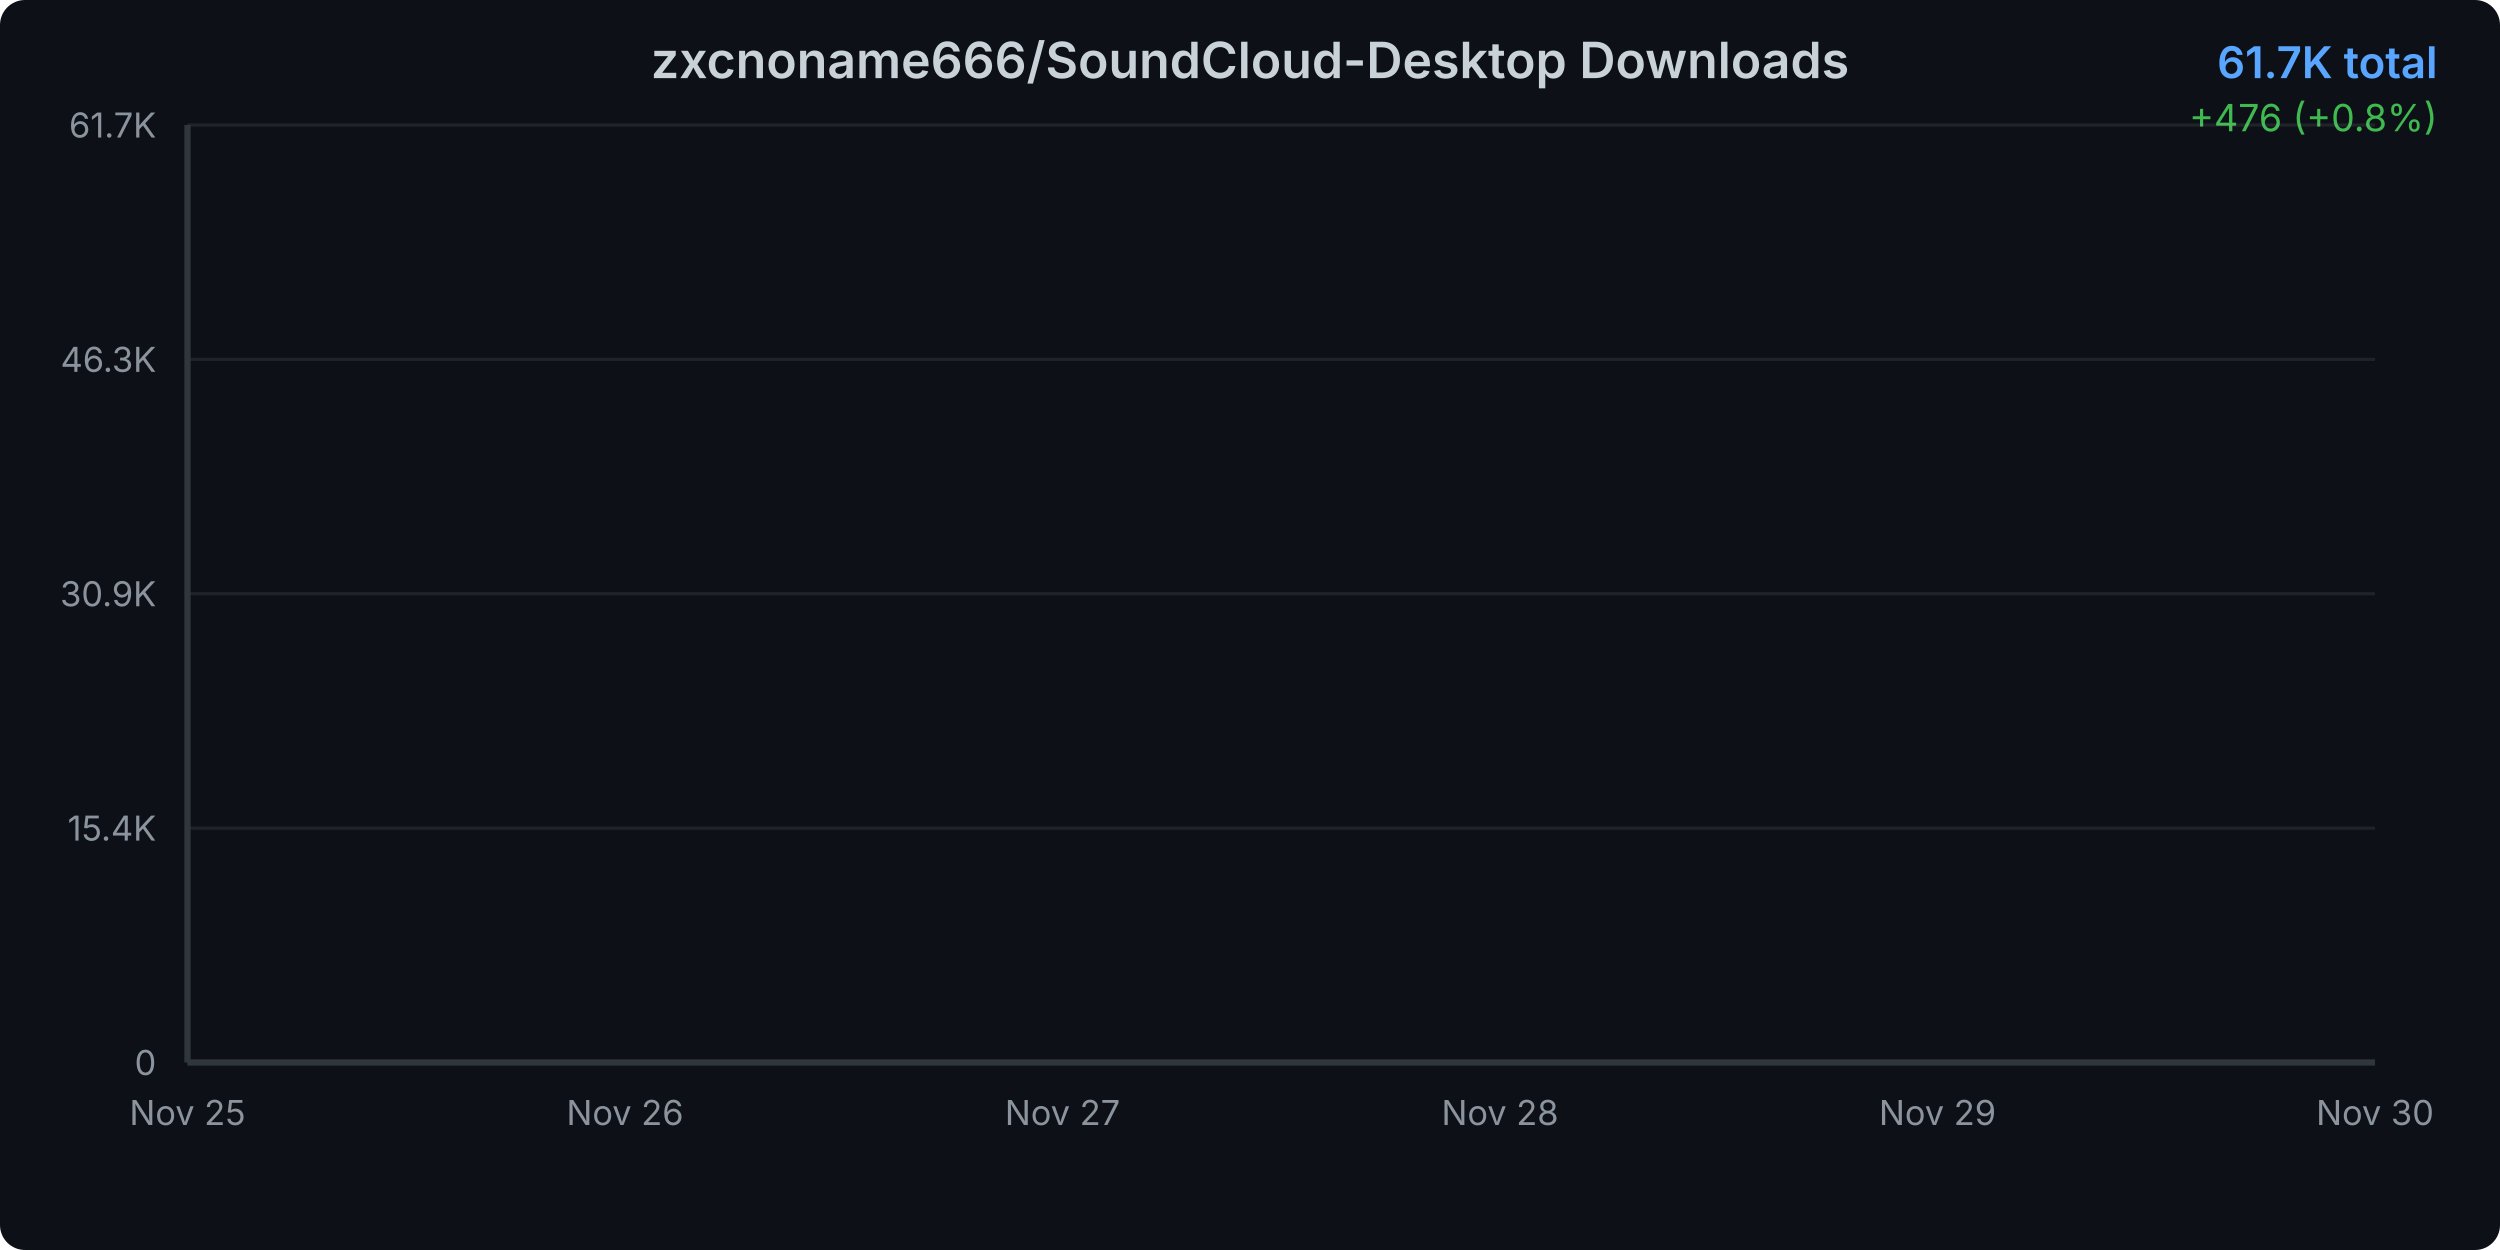
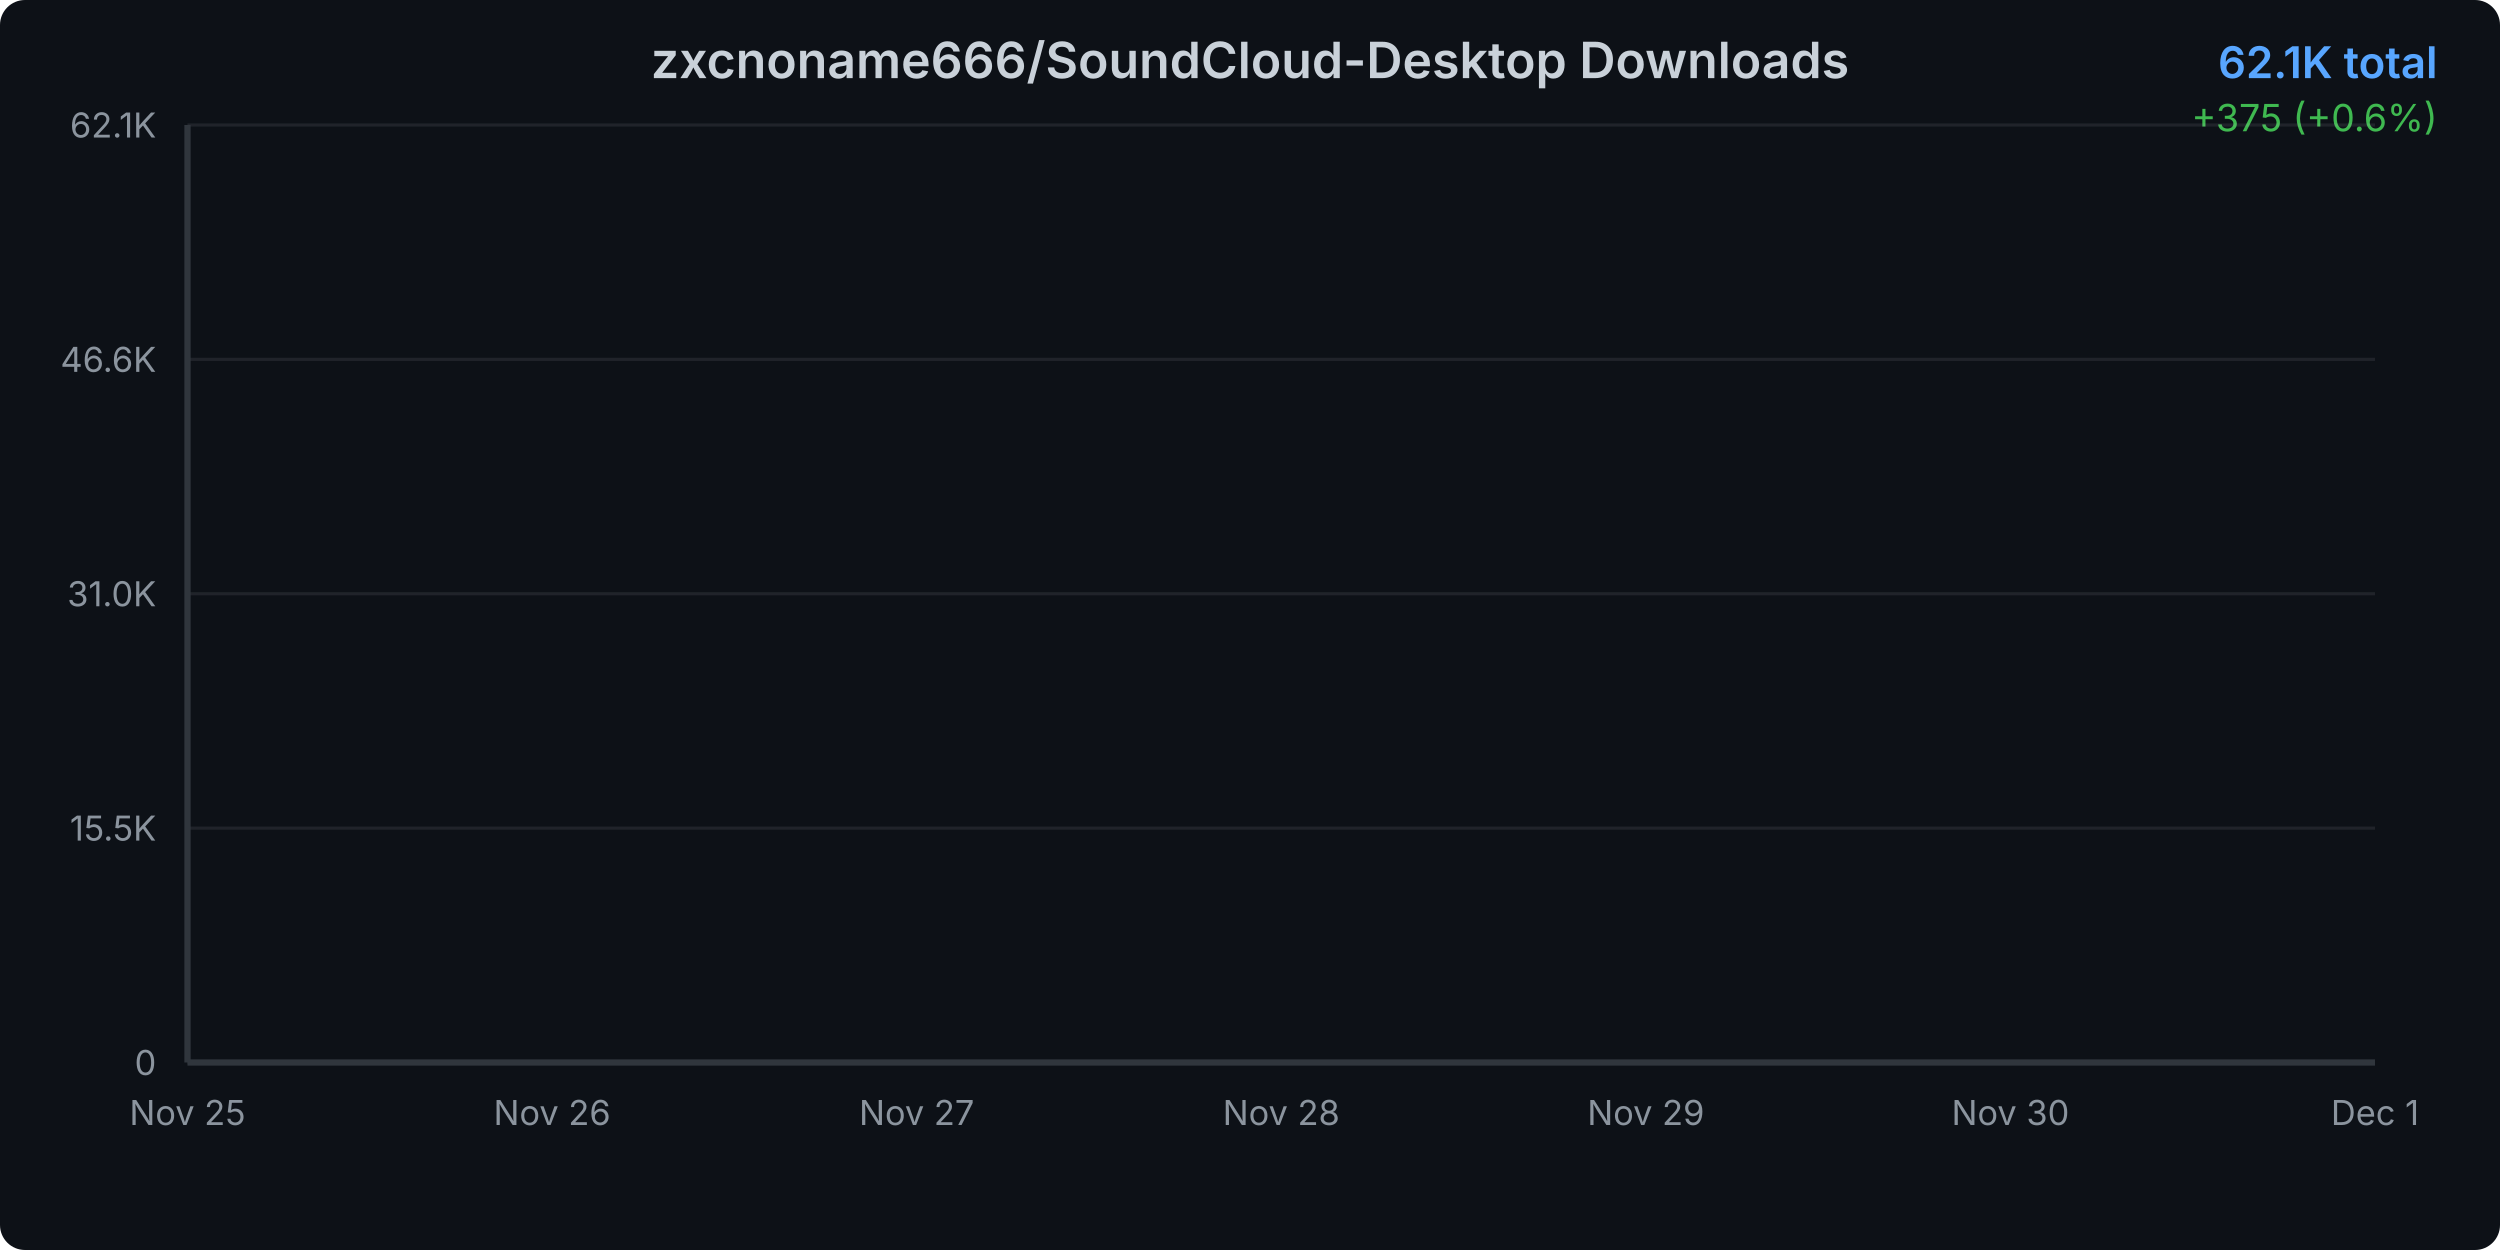
<svg xmlns="http://www.w3.org/2000/svg" width="800" height="400">
  <defs>
    <linearGradient id="areaGradient" x1="0%" y1="0%" x2="0%" y2="100%">
      <stop offset="0%" style="stop-color:#3b82f6;stop-opacity:0.3" />
      <stop offset="100%" style="stop-color:#3b82f6;stop-opacity:0.05" />
    </linearGradient>
    <filter id="glow">
      <feGaussianBlur stdDeviation="2" result="coloredBlur" />
      <feMerge>
        <feMergeNode in="coloredBlur" />
        <feMergeNode in="SourceGraphic" />
      </feMerge>
    </filter>
    <style>
      @keyframes draw {
        from { stroke-dashoffset: 2000; }
        to { stroke-dashoffset: 0; }
      }
      @keyframes fadeIn {
        from { opacity: 0; }
        to { opacity: 1; }
      }
      .line-path {
        stroke-dasharray: 2000;
        stroke-dashoffset: 2000;
        animation: draw 1.5s ease-out forwards;
      }
      .area-path {
        opacity: 0;
        animation: fadeIn 1s ease-out 0.5s forwards;
      }
      .data-point {
        opacity: 0;
        animation: fadeIn 0.5s ease-out 1s forwards;
      }
    </style>
  </defs>
  <rect width="800" height="400" fill="#0d1117" rx="8" />
  <text x="400" y="25" text-anchor="middle" fill="#c9d1d9" font-family="system-ui, -apple-system, sans-serif" font-size="16" font-weight="600">
    zxcnoname666/SoundCloud-Desktop Downloads
  </text>
  <text x="780" y="25" text-anchor="end" fill="#58a6ff" font-family="system-ui, -apple-system, sans-serif" font-size="14" font-weight="600">
-     61.7K total
+     62.1K total
  </text>
  <text x="780" y="42" text-anchor="end" fill="#3fb950" font-family="system-ui, -apple-system, sans-serif" font-size="12">
-     +476 (+0.8%)
+     +375 (+0.6%)
  </text>
  <g opacity="0.1">
    <line x1="60" y1="340" x2="760" y2="340" stroke="#c9d1d9" stroke-width="1" />
    <line x1="60" y1="265" x2="760" y2="265" stroke="#c9d1d9" stroke-width="1" />
    <line x1="60" y1="190" x2="760" y2="190" stroke="#c9d1d9" stroke-width="1" />
    <line x1="60" y1="115" x2="760" y2="115" stroke="#c9d1d9" stroke-width="1" />
    <line x1="60" y1="40" x2="760" y2="40" stroke="#c9d1d9" stroke-width="1" />
  </g>
  <text x="50" y="344" text-anchor="end" fill="#8b949e" font-family="system-ui, -apple-system, sans-serif" font-size="11">
      0
    </text>
  <text x="50" y="269" text-anchor="end" fill="#8b949e" font-family="system-ui, -apple-system, sans-serif" font-size="11">
-       15.4K
+       15.5K
    </text>
  <text x="50" y="194" text-anchor="end" fill="#8b949e" font-family="system-ui, -apple-system, sans-serif" font-size="11">
-       30.9K
+       31.0K
    </text>
  <text x="50" y="119" text-anchor="end" fill="#8b949e" font-family="system-ui, -apple-system, sans-serif" font-size="11">
-       46.3K
+       46.6K
    </text>
  <text x="50" y="44" text-anchor="end" fill="#8b949e" font-family="system-ui, -apple-system, sans-serif" font-size="11">
-       61.7K
+       62.1K
    </text>
  <text x="60" y="360" text-anchor="middle" fill="#8b949e" font-family="system-ui, -apple-system, sans-serif" font-size="11">
      Nov 25
    </text>
-   <text x="200" y="360" text-anchor="middle" fill="#8b949e" font-family="system-ui, -apple-system, sans-serif" font-size="11">
+   <text x="176.667" y="360" text-anchor="middle" fill="#8b949e" font-family="system-ui, -apple-system, sans-serif" font-size="11">
      Nov 26
    </text>
-   <text x="340" y="360" text-anchor="middle" fill="#8b949e" font-family="system-ui, -apple-system, sans-serif" font-size="11">
+   <text x="293.333" y="360" text-anchor="middle" fill="#8b949e" font-family="system-ui, -apple-system, sans-serif" font-size="11">
      Nov 27
    </text>
-   <text x="480" y="360" text-anchor="middle" fill="#8b949e" font-family="system-ui, -apple-system, sans-serif" font-size="11">
+   <text x="410" y="360" text-anchor="middle" fill="#8b949e" font-family="system-ui, -apple-system, sans-serif" font-size="11">
      Nov 28
    </text>
-   <text x="620" y="360" text-anchor="middle" fill="#8b949e" font-family="system-ui, -apple-system, sans-serif" font-size="11">
+   <text x="526.667" y="360" text-anchor="middle" fill="#8b949e" font-family="system-ui, -apple-system, sans-serif" font-size="11">
      Nov 29
    </text>
-   <text x="760" y="360" text-anchor="middle" fill="#8b949e" font-family="system-ui, -apple-system, sans-serif" font-size="11">
+   <text x="643.333" y="360" text-anchor="middle" fill="#8b949e" font-family="system-ui, -apple-system, sans-serif" font-size="11">
      Nov 30
    </text>
-   <path d="M 60 340     L 60.00 47.61 L 200.00 46.90 L 340.00 45.68 L 480.00 44.55 L 620.00 42.31 L 760.00 40.00     L 760 340     Z" fill="url(#areaGradient)" class="area-path" />
-   <path d="M 60.00 47.61 L 200.00 46.90 L 340.00 45.68 L 480.00 44.55 L 620.00 42.31 L 760.00 40.00" fill="none" stroke="#3b82f6" stroke-width="3" stroke-linecap="round" stroke-linejoin="round" filter="url(#glow)" class="line-path" />
-   <circle cx="60" cy="47.612" r="4" fill="#3b82f6" stroke="#0d1117" stroke-width="2" class="data-point" />
-   <circle cx="200" cy="46.898" r="4" fill="#3b82f6" stroke="#0d1117" stroke-width="2" class="data-point" />
-   <circle cx="340" cy="45.682" r="4" fill="#3b82f6" stroke="#0d1117" stroke-width="2" class="data-point" />
-   <circle cx="480" cy="44.555" r="4" fill="#3b82f6" stroke="#0d1117" stroke-width="2" class="data-point" />
-   <circle cx="620" cy="42.314" r="4" fill="#3b82f6" stroke="#0d1117" stroke-width="2" class="data-point" />
+   <text x="760" y="360" text-anchor="middle" fill="#8b949e" font-family="system-ui, -apple-system, sans-serif" font-size="11">
+       Dec 1
+     </text>
+   <path d="M 60 340     L 60.00 49.38 L 176.67 48.67 L 293.33 47.46 L 410.00 46.34 L 526.67 44.11 L 643.33 41.81 L 760.00 40.00     L 760 340     Z" fill="url(#areaGradient)" class="area-path" />
+   <path d="M 60.00 49.38 L 176.67 48.67 L 293.33 47.46 L 410.00 46.34 L 526.67 44.11 L 643.33 41.81 L 760.00 40.00" fill="none" stroke="#3b82f6" stroke-width="3" stroke-linecap="round" stroke-linejoin="round" filter="url(#glow)" class="line-path" />
+   <circle cx="60" cy="49.378" r="4" fill="#3b82f6" stroke="#0d1117" stroke-width="2" class="data-point" />
+   <circle cx="176.667" cy="48.668" r="4" fill="#3b82f6" stroke="#0d1117" stroke-width="2" class="data-point" />
+   <circle cx="293.333" cy="47.46" r="4" fill="#3b82f6" stroke="#0d1117" stroke-width="2" class="data-point" />
+   <circle cx="410" cy="46.339" r="4" fill="#3b82f6" stroke="#0d1117" stroke-width="2" class="data-point" />
+   <circle cx="526.667" cy="44.112" r="4" fill="#3b82f6" stroke="#0d1117" stroke-width="2" class="data-point" />
+   <circle cx="643.333" cy="41.812" r="4" fill="#3b82f6" stroke="#0d1117" stroke-width="2" class="data-point" />
  <circle cx="760" cy="40" r="4" fill="#3b82f6" stroke="#0d1117" stroke-width="2" class="data-point" />
  <line x1="60" y1="40" x2="60" y2="340" stroke="#30363d" stroke-width="2" />
  <line x1="60" y1="340" x2="760" y2="340" stroke="#30363d" stroke-width="2" />
</svg>
